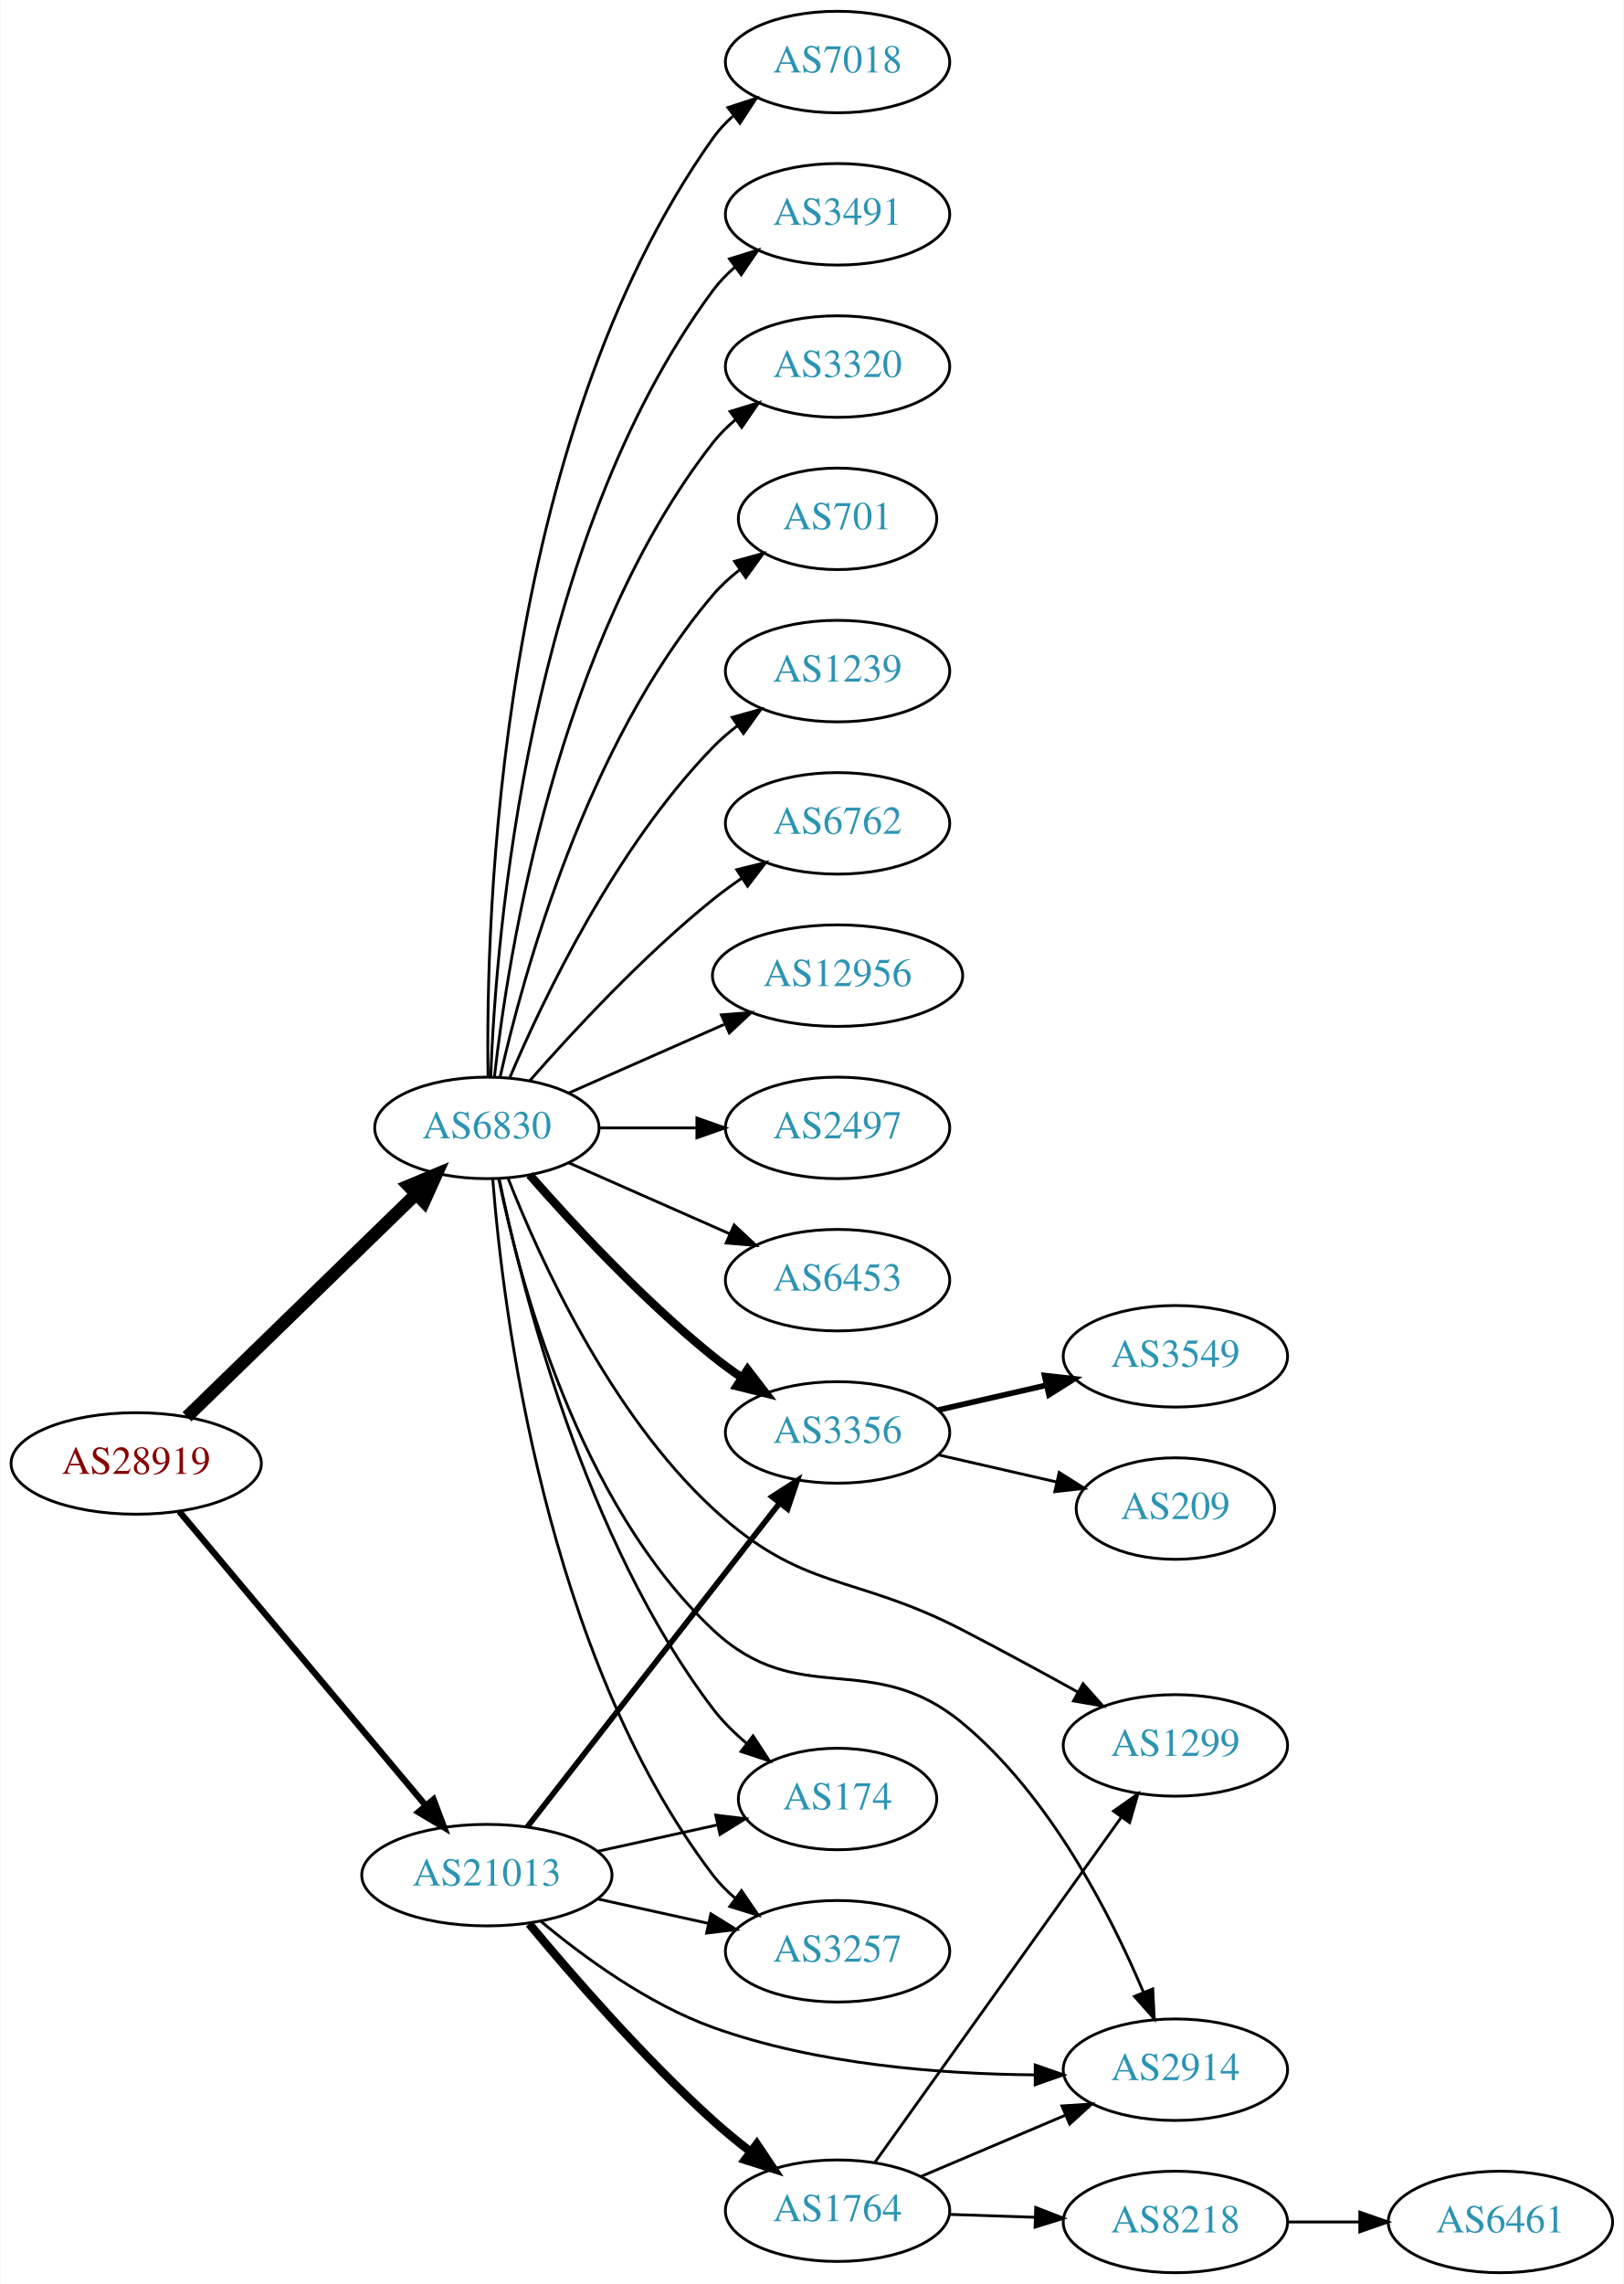
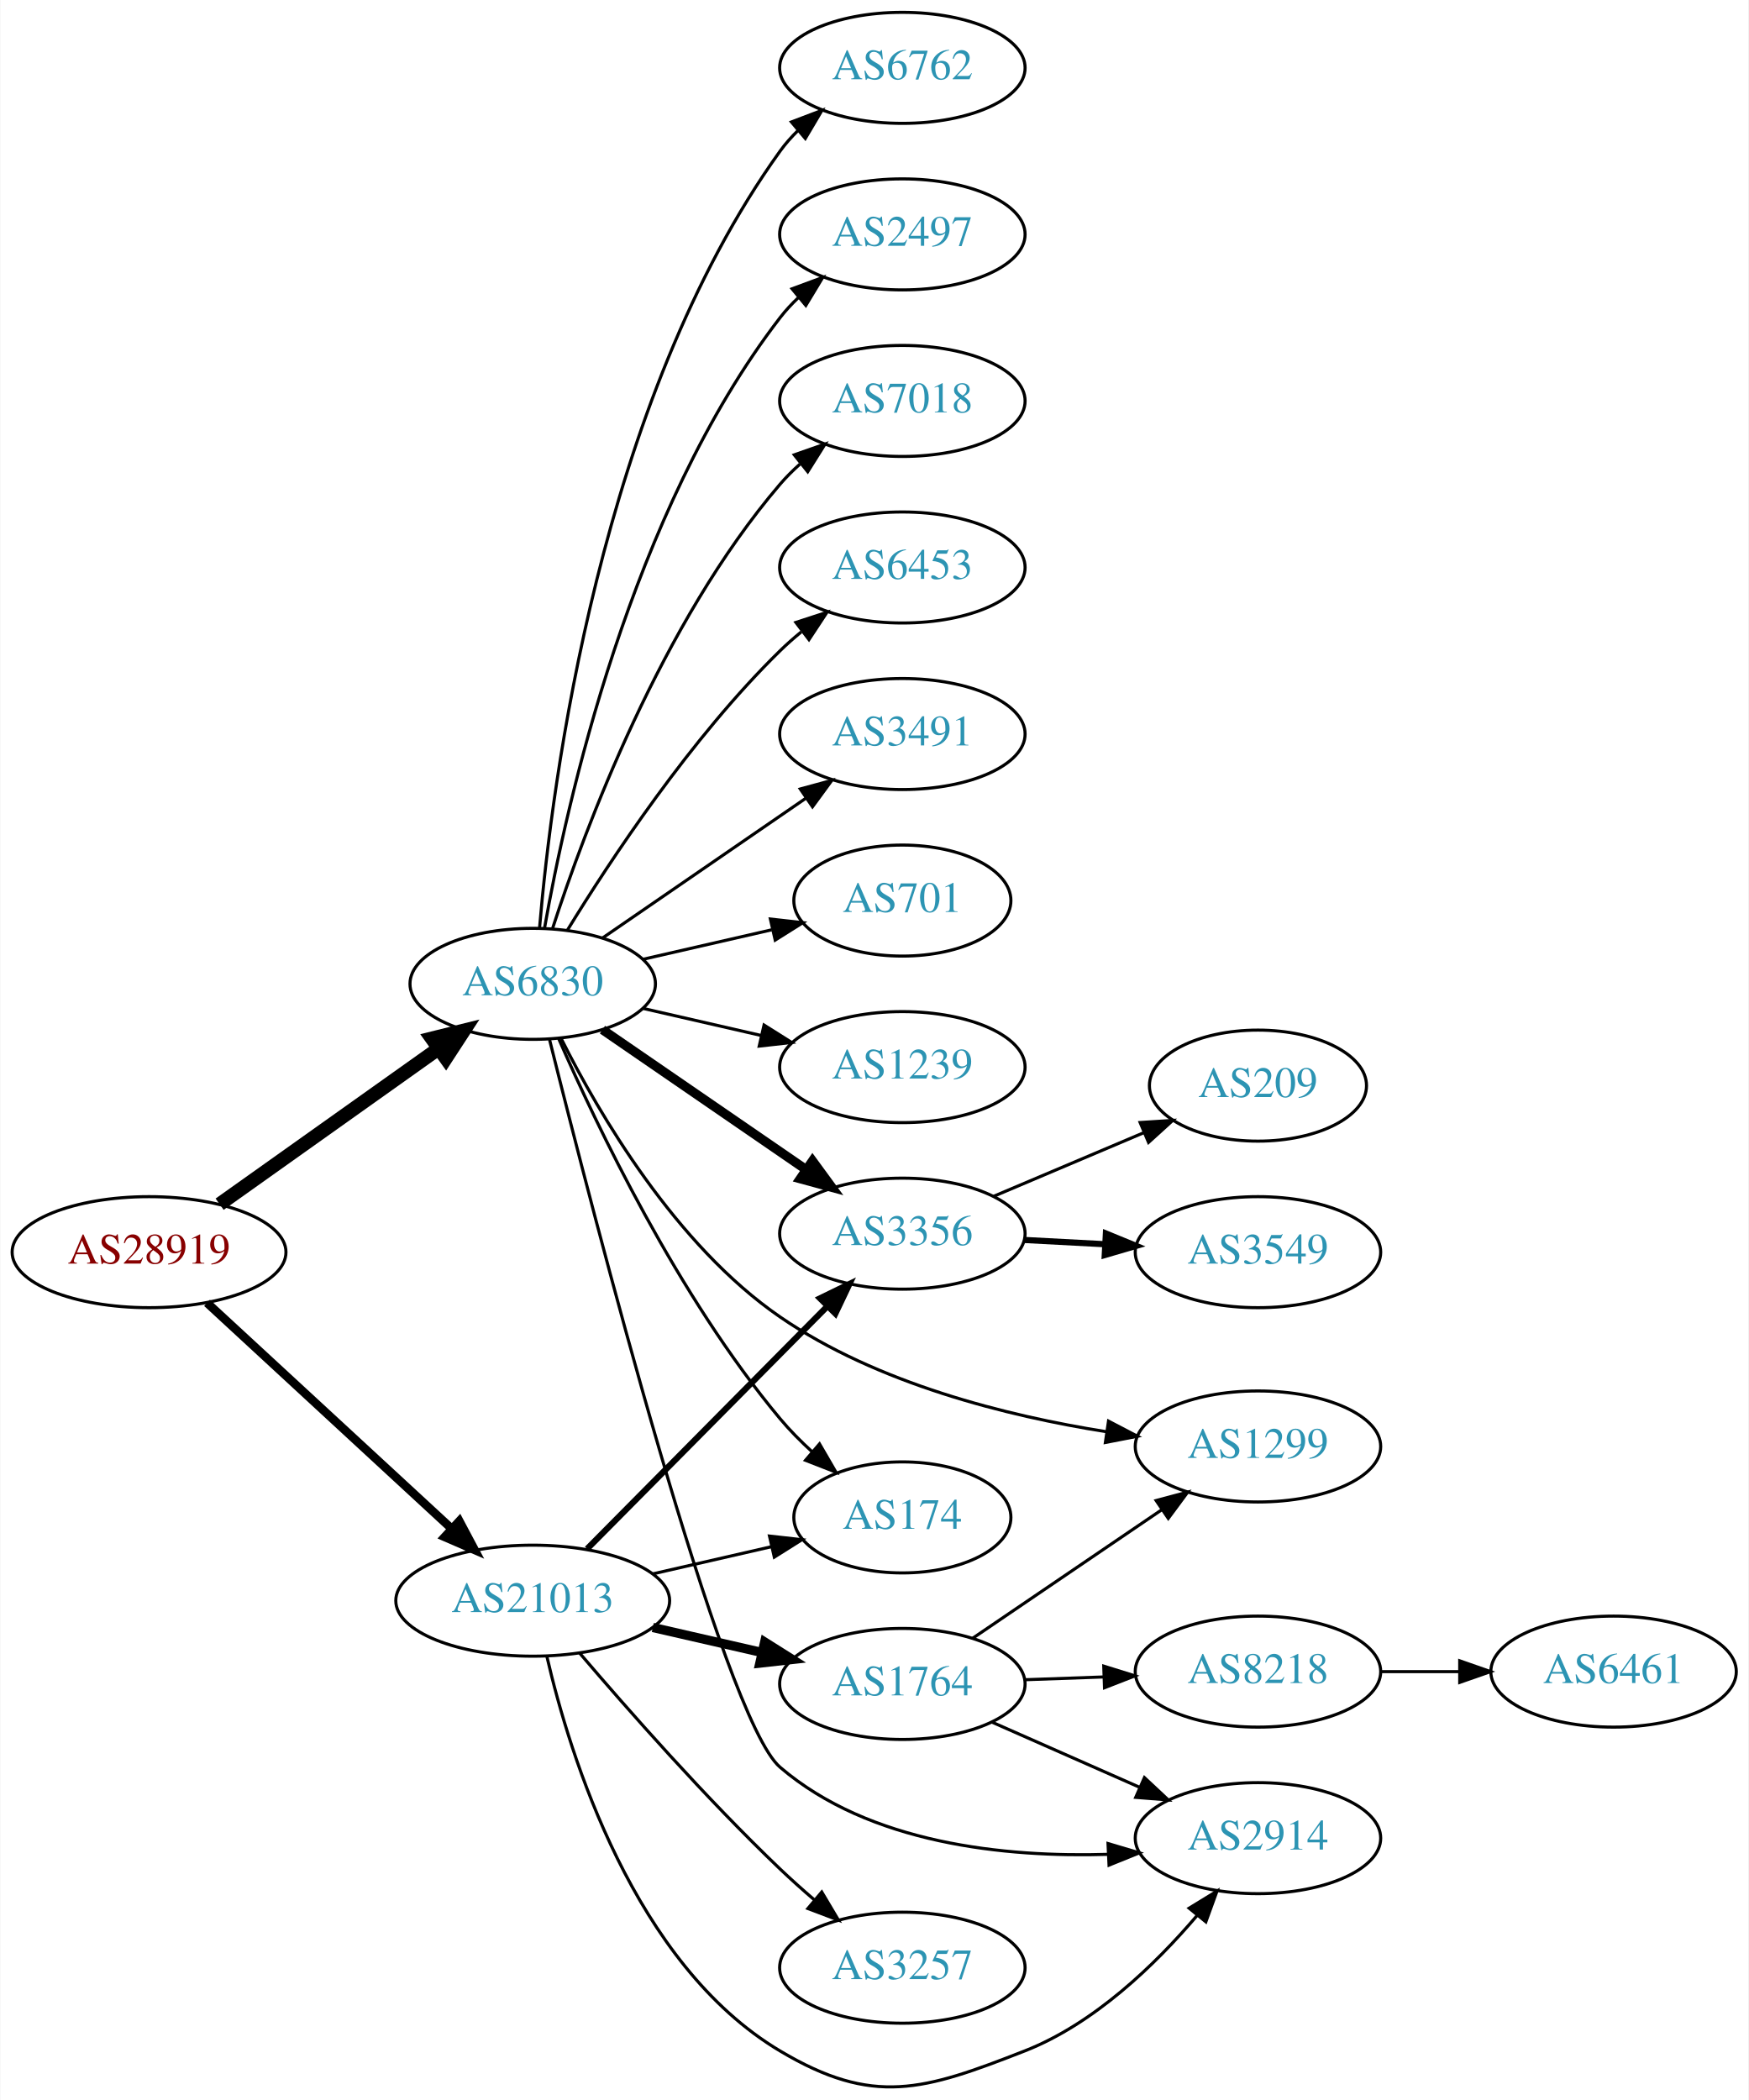
- <svg xmlns="http://www.w3.org/2000/svg" xmlns:xlink="http://www.w3.org/1999/xlink" width="576pt" height="810pt" viewBox="0.00 0.00 575.76 810.00">
-   <g id="graph0" class="graph" transform="scale(1 1) rotate(0) translate(4 806)">
-     <polygon fill="white" stroke="none" points="-4,4 -4,-806 571.762,-806 571.762,4 -4,4" />
+ <svg xmlns="http://www.w3.org/2000/svg" xmlns:xlink="http://www.w3.org/1999/xlink" width="567pt" height="681pt" viewBox="0.00 0.00 566.66 680.90">
+   <g id="graph0" class="graph" transform="scale(1 1) rotate(0) translate(4 676.9)">
+     <polygon fill="white" stroke="none" points="-4,4 -4,-676.9 562.663,-676.9 562.663,4 -4,4" />
    <g id="node1" class="node">
      <g id="a_node1">
        <a xlink:href="/asn/28919" xlink:title="AS28919 ~ Fischergries 2 [AT]">
-           <ellipse fill="#ffffff" stroke="black" cx="44.196" cy="-287" rx="44.393" ry="18" />
-           <text text-anchor="middle" x="44.196" y="-283.3" font-family="Times,serif" font-size="14.00" fill="#880000">AS28919</text>
+           <ellipse fill="#ffffff" stroke="black" cx="44.196" cy="-270.9" rx="44.393" ry="18" />
+           <text text-anchor="middle" x="44.196" y="-267.2" font-family="Times,serif" font-size="14.00" fill="#880000">AS28919</text>
        </a>
      </g>
    </g>
    <g id="node2" class="node">
      <g id="a_node2">
        <a xlink:href="/asn/6830" xlink:title="AS6830 ~ LGI-UPC [AT]">
-           <ellipse fill="#ffffff" stroke="black" cx="168.588" cy="-406" rx="39.794" ry="18" />
-           <text text-anchor="middle" x="168.588" y="-402.3" font-family="Times,serif" font-size="14.00" fill="#2c94b3">AS6830</text>
+           <ellipse fill="#ffffff" stroke="black" cx="168.588" cy="-357.9" rx="39.794" ry="18" />
+           <text text-anchor="middle" x="168.588" y="-354.2" font-family="Times,serif" font-size="14.00" fill="#2c94b3">AS6830</text>
        </a>
      </g>
    </g>
    <g id="edge1" class="edge">
-       <path fill="none" stroke="black" stroke-width="4.5" d="M62.214,-303.546C83.314,-324.061 119.417,-359.164 143.391,-382.474" />
-       <polygon fill="black" stroke="black" stroke-width="4.5" points="140.8,-385.446 150.715,-389.594 146.29,-379.8 140.8,-385.446" />
+       <path fill="none" stroke="black" stroke-width="4.5" d="M67.077,-286.453C86.866,-300.52 116.165,-321.347 138.031,-336.89" />
+       <polygon fill="black" stroke="black" stroke-width="4.5" points="135.874,-340.187 146.306,-342.772 140.437,-333.769 135.874,-340.187" />
    </g>
    <g id="node3" class="node">
      <g id="a_node3">
        <a xlink:href="/asn/21013" xlink:title="AS21013 ~ Wels, AT [AT]">
-           <ellipse fill="#ffffff" stroke="black" cx="168.588" cy="-141" rx="44.393" ry="18" />
-           <text text-anchor="middle" x="168.588" y="-137.3" font-family="Times,serif" font-size="14.00" fill="#2c94b3">AS21013</text>
+           <ellipse fill="#ffffff" stroke="black" cx="168.588" cy="-157.9" rx="44.393" ry="18" />
+           <text text-anchor="middle" x="168.588" y="-154.2" font-family="Times,serif" font-size="14.00" fill="#2c94b3">AS21013</text>
        </a>
      </g>
    </g>
    <g id="edge2" class="edge">
-       <path fill="none" stroke="black" stroke-width="2.25" d="M59.475,-269.966C81.032,-244.251 122.001,-195.381 146.848,-165.74" />
-       <polygon fill="black" stroke="black" stroke-width="2.25" points="149.658,-167.837 153.4,-157.925 144.293,-163.34 149.658,-167.837" />
+       <path fill="none" stroke="black" stroke-width="2.769" d="M62.993,-254.468C83.841,-235.22 118.534,-203.189 142.202,-181.338" />
+       <polygon fill="black" stroke="black" stroke-width="2.769" points="144.797,-183.706 149.77,-174.351 140.048,-178.563 144.797,-183.706" />
    </g>
    <g id="node4" class="node">
      <g id="a_node4">
-         <a xlink:href="/asn/7018" xlink:title="AS7018 ~ AT&amp;T Services, Inc. [US]">
-           <ellipse fill="#ffffff" stroke="black" cx="292.98" cy="-784" rx="39.794" ry="18" />
-           <text text-anchor="middle" x="292.98" y="-780.3" font-family="Times,serif" font-size="14.00" fill="#2c94b3">AS7018</text>
+         <a xlink:href="/asn/6762" xlink:title="AS6762 ~ TELECOM ITALIA SPARKLE S.p.A. [IT]">
+           <ellipse fill="#ffffff" stroke="black" cx="288.431" cy="-654.9" rx="39.794" ry="18" />
+           <text text-anchor="middle" x="288.431" y="-651.2" font-family="Times,serif" font-size="14.00" fill="#2c94b3">AS6762</text>
        </a>
      </g>
    </g>
    <g id="edge3" class="edge">
-       <path fill="none" stroke="black" d="M169.005,-424.362C168.15,-479.958 172.336,-649.241 248.784,-757 250.78,-759.813 253.17,-762.396 255.788,-764.753" />
-       <polygon fill="black" stroke="black" points="254.09,-767.86 264.16,-771.152 258.341,-762.298 254.09,-767.86" />
+       <path fill="none" stroke="black" d="M170.807,-376.095C174.714,-422.361 190.342,-546.58 248.784,-627.9 250.486,-630.267 252.462,-632.499 254.604,-634.587" />
+       <polygon fill="black" stroke="black" points="252.46,-637.356 262.364,-641.117 256.967,-632 252.46,-637.356" />
    </g>
    <g id="node5" class="node">
      <g id="a_node5">
-         <a xlink:href="/asn/3491" xlink:title="AS3491 ~ PCCW Global, Inc. [US]">
-           <ellipse fill="#ffffff" stroke="black" cx="292.98" cy="-730" rx="39.794" ry="18" />
-           <text text-anchor="middle" x="292.98" y="-726.3" font-family="Times,serif" font-size="14.00" fill="#2c94b3">AS3491</text>
+         <a xlink:href="/asn/2497" xlink:title="AS2497 ~ Internet Initiative Japan Inc. [JP]">
+           <ellipse fill="#ffffff" stroke="black" cx="288.431" cy="-600.9" rx="39.794" ry="18" />
+           <text text-anchor="middle" x="288.431" y="-597.2" font-family="Times,serif" font-size="14.00" fill="#2c94b3">AS2497</text>
        </a>
      </g>
    </g>
    <g id="edge4" class="edge">
-       <path fill="none" stroke="black" d="M169.94,-423.993C171.766,-473.457 182.82,-613.73 248.784,-703 251.018,-706.023 253.701,-708.786 256.621,-711.293" />
-       <polygon fill="black" stroke="black" points="254.647,-714.186 264.765,-717.331 258.816,-708.563 254.647,-714.186" />
+       <path fill="none" stroke="black" d="M172.406,-375.89C179.334,-415.335 200.291,-510.924 248.784,-573.9 250.563,-576.21 252.596,-578.4 254.776,-580.459" />
+       <polygon fill="black" stroke="black" points="252.672,-583.26 262.609,-586.935 257.133,-577.866 252.672,-583.26" />
    </g>
    <g id="node6" class="node">
      <g id="a_node6">
-         <a xlink:href="/asn/3320" xlink:title="AS3320 ~ DTAG [DE]">
-           <ellipse fill="#ffffff" stroke="black" cx="292.98" cy="-676" rx="39.794" ry="18" />
-           <text text-anchor="middle" x="292.98" y="-672.3" font-family="Times,serif" font-size="14.00" fill="#2c94b3">AS3320</text>
+         <a xlink:href="/asn/7018" xlink:title="AS7018 ~ AT&amp;T Services, Inc. [US]">
+           <ellipse fill="#ffffff" stroke="black" cx="288.431" cy="-546.9" rx="39.794" ry="18" />
+           <text text-anchor="middle" x="288.431" y="-543.2" font-family="Times,serif" font-size="14.00" fill="#2c94b3">AS7018</text>
        </a>
      </g>
    </g>
    <g id="edge5" class="edge">
-       <path fill="none" stroke="black" d="M171.268,-424.129C176.098,-467.368 193.439,-578.216 248.784,-649 251.099,-651.961 253.836,-654.683 256.791,-657.164" />
-       <polygon fill="black" stroke="black" points="254.847,-660.078 264.982,-663.165 258.985,-654.432 254.847,-660.078" />
+       <path fill="none" stroke="black" d="M175.035,-375.89C185.349,-407.715 210.212,-474.827 248.784,-519.9 250.73,-522.173 252.908,-524.348 255.213,-526.406" />
+       <polygon fill="black" stroke="black" points="253.383,-529.423 263.382,-532.927 257.75,-523.953 253.383,-529.423" />
    </g>
    <g id="node7" class="node">
      <g id="a_node7">
-         <a xlink:href="/asn/701" xlink:title="AS701 ~ UUNET [US]">
-           <ellipse fill="#ffffff" stroke="black" cx="292.98" cy="-622" rx="35.194" ry="18" />
-           <text text-anchor="middle" x="292.98" y="-618.3" font-family="Times,serif" font-size="14.00" fill="#2c94b3">AS701</text>
+         <a xlink:href="/asn/6453" xlink:title="AS6453 ~ TATA COMMUNICATIONS (AMERICA) INC [US]">
+           <ellipse fill="#ffffff" stroke="black" cx="288.431" cy="-492.9" rx="39.794" ry="18" />
+           <text text-anchor="middle" x="288.431" y="-489.2" font-family="Times,serif" font-size="14.00" fill="#2c94b3">AS6453</text>
        </a>
      </g>
    </g>
    <g id="edge6" class="edge">
-       <path fill="none" stroke="black" d="M173.282,-424.075C181.422,-460.148 203.855,-542.14 248.784,-595 251.555,-598.26 254.821,-601.252 258.296,-603.961" />
-       <polygon fill="black" stroke="black" points="256.44,-606.932 266.65,-609.761 260.432,-601.182 256.44,-606.932" />
+       <path fill="none" stroke="black" d="M179.854,-375.34C193.662,-397.891 219.851,-437.622 248.784,-465.9 250.924,-467.991 253.242,-470.036 255.642,-472.005" />
+       <polygon fill="black" stroke="black" points="253.908,-475.085 263.983,-478.364 258.152,-469.518 253.908,-475.085" />
    </g>
    <g id="node8" class="node">
      <g id="a_node8">
-         <a xlink:href="/asn/1239" xlink:title="AS1239 ~ Sprint [US]">
-           <ellipse fill="#ffffff" stroke="black" cx="292.98" cy="-568" rx="39.794" ry="18" />
-           <text text-anchor="middle" x="292.98" y="-564.3" font-family="Times,serif" font-size="14.00" fill="#2c94b3">AS1239</text>
+         <a xlink:href="/asn/3491" xlink:title="AS3491 ~ PCCW Global, Inc. [US]">
+           <ellipse fill="#ffffff" stroke="black" cx="288.431" cy="-438.9" rx="39.794" ry="18" />
+           <text text-anchor="middle" x="288.431" y="-435.2" font-family="Times,serif" font-size="14.00" fill="#2c94b3">AS3491</text>
        </a>
      </g>
    </g>
    <g id="edge7" class="edge">
-       <path fill="none" stroke="black" d="M176.779,-423.975C188.546,-451.682 214.12,-505.348 248.784,-541 251.404,-543.695 254.345,-546.239 257.428,-548.608" />
-       <polygon fill="black" stroke="black" points="255.594,-551.597 265.796,-554.455 259.603,-545.859 255.594,-551.597" />
+       <path fill="none" stroke="black" d="M191.202,-372.756C209.691,-385.464 236.505,-403.895 257.134,-418.075" />
+       <polygon fill="black" stroke="black" points="255.331,-421.083 265.555,-423.863 259.296,-415.314 255.331,-421.083" />
    </g>
    <g id="node9" class="node">
      <g id="a_node9">
-         <a xlink:href="/asn/6762" xlink:title="AS6762 ~ TELECOM ITALIA SPARKLE S.p.A. [IT]">
-           <ellipse fill="#ffffff" stroke="black" cx="292.98" cy="-514" rx="39.794" ry="18" />
-           <text text-anchor="middle" x="292.98" y="-510.3" font-family="Times,serif" font-size="14.00" fill="#2c94b3">AS6762</text>
+         <a xlink:href="/asn/701" xlink:title="AS701 ~ UUNET [US]">
+           <ellipse fill="#ffffff" stroke="black" cx="288.431" cy="-384.9" rx="35.194" ry="18" />
+           <text text-anchor="middle" x="288.431" y="-381.2" font-family="Times,serif" font-size="14.00" fill="#2c94b3">AS701</text>
        </a>
      </g>
    </g>
    <g id="edge8" class="edge">
-       <path fill="none" stroke="black" d="M183.74,-422.663C198.842,-439.894 223.963,-467.024 248.784,-487 252.04,-489.62 255.565,-492.192 259.149,-494.646" />
-       <polygon fill="black" stroke="black" points="257.237,-497.577 267.522,-500.121 261.068,-491.719 257.237,-497.577" />
+       <path fill="none" stroke="black" d="M204.308,-365.854C217.4,-368.854 232.422,-372.296 246.063,-375.421" />
+       <polygon fill="black" stroke="black" points="245.641,-378.915 256.17,-377.737 247.204,-372.092 245.641,-378.915" />
    </g>
    <g id="node10" class="node">
      <g id="a_node10">
-         <a xlink:href="/asn/12956" xlink:title="AS12956 ~ TELXIUS [ES]">
-           <ellipse fill="#ffffff" stroke="black" cx="292.98" cy="-460" rx="44.393" ry="18" />
-           <text text-anchor="middle" x="292.98" y="-456.3" font-family="Times,serif" font-size="14.00" fill="#2c94b3">AS12956</text>
+         <a xlink:href="/asn/174" xlink:title="AS174 ~ Cogent Communications [US]">
+           <ellipse fill="#ffffff" stroke="black" cx="288.431" cy="-184.9" rx="35.194" ry="18" />
+           <text text-anchor="middle" x="288.431" y="-181.2" font-family="Times,serif" font-size="14.00" fill="#2c94b3">AS174</text>
        </a>
      </g>
    </g>
    <g id="edge9" class="edge">
-       <path fill="none" stroke="black" d="M197.667,-418.389C213.984,-425.587 234.794,-434.769 252.714,-442.675" />
-       <polygon fill="black" stroke="black" points="251.763,-446.081 262.325,-446.916 254.588,-439.677 251.763,-446.081" />
+       <path fill="none" stroke="black" d="M177.003,-340.125C189.252,-312.05 215.683,-256.561 248.784,-216.9 251.9,-213.167 255.493,-209.541 259.209,-206.152" />
+       <polygon fill="black" stroke="black" points="261.574,-208.735 266.893,-199.572 257.021,-203.418 261.574,-208.735" />
    </g>
    <g id="node11" class="node">
      <g id="a_node11">
-         <a xlink:href="/asn/2497" xlink:title="AS2497 ~ Internet Initiative Japan Inc. [JP]">
-           <ellipse fill="#ffffff" stroke="black" cx="292.98" cy="-406" rx="39.794" ry="18" />
-           <text text-anchor="middle" x="292.98" y="-402.3" font-family="Times,serif" font-size="14.00" fill="#2c94b3">AS2497</text>
+         <a xlink:href="/asn/1299" xlink:title="AS1299 ~ Telia Carrier [EU]">
+           <ellipse fill="#ffffff" stroke="black" cx="403.724" cy="-207.9" rx="39.794" ry="18" />
+           <text text-anchor="middle" x="403.724" y="-204.2" font-family="Times,serif" font-size="14.00" fill="#2c94b3">AS1299</text>
        </a>
      </g>
    </g>
    <g id="edge10" class="edge">
-       <path fill="none" stroke="black" d="M208.314,-406C219.252,-406 231.303,-406 242.769,-406" />
-       <polygon fill="black" stroke="black" points="243.087,-409.5 253.087,-406 243.087,-402.5 243.087,-409.5" />
+       <path fill="none" stroke="black" d="M177.87,-340.053C189.994,-315.916 214.87,-273.212 248.784,-249.9 280.199,-228.306 322.32,-217.791 354.56,-212.684" />
+       <polygon fill="black" stroke="black" points="355.266,-216.118 364.655,-211.209 354.254,-209.192 355.266,-216.118" />
    </g>
    <g id="node12" class="node">
      <g id="a_node12">
-         <a xlink:href="/asn/3356" xlink:title="AS3356 ~ Level 3 Parent, LLC [US]">
-           <ellipse fill="#ffffff" stroke="black" cx="292.98" cy="-298" rx="39.794" ry="18" />
-           <text text-anchor="middle" x="292.98" y="-294.3" font-family="Times,serif" font-size="14.00" fill="#2c94b3">AS3356</text>
+         <a xlink:href="/asn/1239" xlink:title="AS1239 ~ Sprint [US]">
+           <ellipse fill="#ffffff" stroke="black" cx="288.431" cy="-330.9" rx="39.794" ry="18" />
+           <text text-anchor="middle" x="288.431" y="-327.2" font-family="Times,serif" font-size="14.00" fill="#2c94b3">AS1239</text>
        </a>
      </g>
    </g>
    <g id="edge11" class="edge">
-       <path fill="none" stroke="black" stroke-width="3" d="M183.74,-389.337C198.842,-372.106 223.963,-344.976 248.784,-325 252.04,-322.38 255.565,-319.808 259.149,-317.354" />
-       <polygon fill="black" stroke="black" stroke-width="3" points="261.068,-320.281 267.522,-311.879 257.237,-314.423 261.068,-320.281" />
+       <path fill="none" stroke="black" d="M204.308,-349.945C216.307,-347.195 229.928,-344.075 242.621,-341.166" />
+       <polygon fill="black" stroke="black" points="243.587,-344.536 252.552,-338.891 242.023,-337.713 243.587,-344.536" />
    </g>
    <g id="node13" class="node">
      <g id="a_node13">
-         <a xlink:href="/asn/6453" xlink:title="AS6453 ~ TATA COMMUNICATIONS (AMERICA) INC [US]">
-           <ellipse fill="#ffffff" stroke="black" cx="292.98" cy="-352" rx="39.794" ry="18" />
-           <text text-anchor="middle" x="292.98" y="-348.3" font-family="Times,serif" font-size="14.00" fill="#2c94b3">AS6453</text>
+         <a xlink:href="/asn/3356" xlink:title="AS3356 ~ Level 3 Parent, LLC [US]">
+           <ellipse fill="#ffffff" stroke="black" cx="288.431" cy="-276.9" rx="39.794" ry="18" />
+           <text text-anchor="middle" x="288.431" y="-273.2" font-family="Times,serif" font-size="14.00" fill="#2c94b3">AS3356</text>
        </a>
      </g>
    </g>
    <g id="edge12" class="edge">
-       <path fill="none" stroke="black" d="M197.667,-393.611C214.615,-386.134 236.413,-376.517 254.782,-368.412" />
-       <polygon fill="black" stroke="black" points="256.296,-371.57 264.032,-364.331 253.47,-365.166 256.296,-371.57" />
+       <path fill="none" stroke="black" stroke-width="3" d="M191.202,-343.043C209.691,-330.335 236.505,-311.904 257.134,-297.724" />
+       <polygon fill="black" stroke="black" stroke-width="3" points="259.296,-300.485 265.555,-291.936 255.331,-294.717 259.296,-300.485" />
    </g>
    <g id="node14" class="node">
      <g id="a_node14">
-         <a xlink:href="/asn/1299" xlink:title="AS1299 ~ Telia Carrier [EU]">
-           <ellipse fill="#ffffff" stroke="black" cx="412.823" cy="-187" rx="39.794" ry="18" />
-           <text text-anchor="middle" x="412.823" y="-183.3" font-family="Times,serif" font-size="14.00" fill="#2c94b3">AS1299</text>
+         <a xlink:href="/asn/2914" xlink:title="AS2914 ~ NTT America, Inc. [US]">
+           <ellipse fill="#ffffff" stroke="black" cx="403.724" cy="-80.9" rx="39.794" ry="18" />
+           <text text-anchor="middle" x="403.724" y="-77.2" font-family="Times,serif" font-size="14.00" fill="#2c94b3">AS2914</text>
        </a>
      </g>
    </g>
    <g id="edge13" class="edge">
-       <path fill="none" stroke="black" d="M176.149,-388.028C187.227,-359.84 212.083,-304.953 248.784,-271 280.853,-241.333 298.376,-248.078 337.176,-228 350.702,-221.001 365.428,-212.997 378.198,-205.93" />
-       <polygon fill="black" stroke="black" points="380.067,-208.895 387.106,-200.977 376.665,-202.777 380.067,-208.895" />
+       <path fill="none" stroke="black" d="M174.057,-339.773C187.883,-284.339 230.15,-119.866 248.784,-103.9 277.795,-79.043 321.711,-74.626 355.223,-75.654" />
+       <polygon fill="black" stroke="black" points="355.106,-79.152 365.261,-76.131 355.438,-72.16 355.106,-79.152" />
+     </g>
+     <g id="edge20" class="edge">
+       <path fill="none" stroke="black" d="M207.523,-166.591C219.84,-169.413 233.565,-172.558 246.116,-175.433" />
+       <polygon fill="black" stroke="black" points="245.351,-178.849 255.88,-177.671 246.914,-172.026 245.351,-178.849" />
+     </g>
+     <g id="edge19" class="edge">
+       <path fill="none" stroke="black" stroke-width="2" d="M186.222,-174.697C206.514,-195.188 240.95,-229.962 263.939,-253.177" />
+       <polygon fill="black" stroke="black" stroke-width="2" points="261.736,-255.927 271.26,-260.57 266.71,-251.001 261.736,-255.927" />
+     </g>
+     <g id="edge18" class="edge">
+       <path fill="none" stroke="black" d="M173.159,-139.89C180.666,-107.476 201.456,-40.07 248.784,-11.9 279.067,6.125 295.26,0.945 328.077,-11.9 350.609,-20.718 370.416,-39.881 383.955,-55.78" />
+       <polygon fill="black" stroke="black" points="381.408,-58.194 390.445,-63.724 386.829,-53.765 381.408,-58.194" />
+     </g>
+     <g id="node17" class="node">
+       <g id="a_node17">
+         <a xlink:href="/asn/1764" xlink:title="AS1764 ~ NEXTLAYER-AS [AT]">
+           <ellipse fill="#ffffff" stroke="black" cx="288.431" cy="-130.9" rx="39.794" ry="18" />
+           <text text-anchor="middle" x="288.431" y="-127.2" font-family="Times,serif" font-size="14.00" fill="#2c94b3">AS1764</text>
+         </a>
+       </g>
+     </g>
+     <g id="edge16" class="edge">
+       <path fill="none" stroke="black" stroke-width="3" d="M207.523,-149.208C218.764,-146.633 231.176,-143.789 242.799,-141.125" />
+       <polygon fill="black" stroke="black" stroke-width="3" points="243.795,-144.488 252.761,-138.843 242.232,-137.665 243.795,-144.488" />
+     </g>
+     <g id="node18" class="node">
+       <g id="a_node18">
+         <a xlink:href="/asn/3257" xlink:title="AS3257 ~ GTT [DE]">
+           <ellipse fill="#ffffff" stroke="black" cx="288.431" cy="-38.9" rx="39.794" ry="18" />
+           <text text-anchor="middle" x="288.431" y="-35.2" font-family="Times,serif" font-size="14.00" fill="#2c94b3">AS3257</text>
+         </a>
+       </g>
+     </g>
+     <g id="edge17" class="edge">
+       <path fill="none" stroke="black" d="M183.813,-140.896C199.177,-122.869 224.697,-93.883 248.784,-70.9 252.302,-67.543 256.122,-64.129 259.947,-60.843" />
+       <polygon fill="black" stroke="black" points="262.294,-63.442 267.707,-54.334 257.796,-58.079 262.294,-63.442" />
    </g>
    <g id="node15" class="node">
      <g id="a_node15">
-         <a xlink:href="/asn/174" xlink:title="AS174 ~ Cogent Communications [US]">
-           <ellipse fill="#ffffff" stroke="black" cx="292.98" cy="-168" rx="35.194" ry="18" />
-           <text text-anchor="middle" x="292.98" y="-164.3" font-family="Times,serif" font-size="14.00" fill="#2c94b3">AS174</text>
+         <a xlink:href="/asn/3549" xlink:title="AS3549 ~ Level 3 Parent, LLC [US]">
+           <ellipse fill="#ffffff" stroke="black" cx="403.724" cy="-270.9" rx="39.794" ry="18" />
+           <text text-anchor="middle" x="403.724" y="-267.2" font-family="Times,serif" font-size="14.00" fill="#2c94b3">AS3549</text>
        </a>
      </g>
    </g>
    <g id="edge14" class="edge">
-       <path fill="none" stroke="black" d="M172.929,-388.081C180.714,-350.139 202.981,-260.237 248.784,-200 252.174,-195.543 256.347,-191.417 260.751,-187.712" />
-       <polygon fill="black" stroke="black" points="263.013,-190.388 268.807,-181.517 258.746,-184.838 263.013,-190.388" />
+       <path fill="none" stroke="black" stroke-width="2" d="M328.103,-274.852C336.488,-274.407 345.46,-273.932 354.171,-273.471" />
+       <polygon fill="black" stroke="black" stroke-width="2" points="354.425,-276.962 364.226,-272.938 354.055,-269.972 354.425,-276.962" />
    </g>
    <g id="node16" class="node">
      <g id="a_node16">
-         <a xlink:href="/asn/2914" xlink:title="AS2914 ~ NTT America, Inc. [US]">
-           <ellipse fill="#ffffff" stroke="black" cx="412.823" cy="-72" rx="39.794" ry="18" />
-           <text text-anchor="middle" x="412.823" y="-68.3" font-family="Times,serif" font-size="14.00" fill="#2c94b3">AS2914</text>
+         <a xlink:href="/asn/209" xlink:title="AS209 ~ CenturyLink Communications, LLC [US]">
+           <ellipse fill="#ffffff" stroke="black" cx="403.724" cy="-324.9" rx="35.194" ry="18" />
+           <text text-anchor="middle" x="403.724" y="-321.2" font-family="Times,serif" font-size="14.00" fill="#2c94b3">AS209</text>
        </a>
      </g>
    </g>
    <g id="edge15" class="edge">
-       <path fill="none" stroke="black" d="M172.807,-387.921C180.044,-352.404 200.862,-273.07 248.784,-228 279.331,-199.271 304.87,-221.735 337.176,-195 368.198,-169.328 389.75,-127.215 401.458,-99.546" />
-       <polygon fill="black" stroke="black" points="404.79,-100.645 405.325,-90.063 398.308,-98.001 404.79,-100.645" />
-     </g>
-     <g id="node17" class="node">
-       <g id="a_node17">
-         <a xlink:href="/asn/3257" xlink:title="AS3257 ~ GTT [DE]">
-           <ellipse fill="#ffffff" stroke="black" cx="292.98" cy="-114" rx="39.794" ry="18" />
-           <text text-anchor="middle" x="292.98" y="-110.3" font-family="Times,serif" font-size="14.00" fill="#2c94b3">AS3257</text>
-         </a>
-       </g>
-     </g>
-     <g id="edge16" class="edge">
-       <path fill="none" stroke="black" d="M170.66,-387.96C174.224,-342.124 189.112,-219.287 248.784,-141 251.063,-138.011 253.775,-135.27 256.715,-132.777" />
-       <polygon fill="black" stroke="black" points="258.909,-135.508 264.884,-126.759 254.757,-129.872 258.909,-135.508" />
+       <path fill="none" stroke="black" d="M318.019,-289.012C332.785,-295.268 350.953,-302.965 366.672,-309.625" />
+       <polygon fill="black" stroke="black" points="365.517,-312.937 376.09,-313.615 368.248,-306.492 365.517,-312.937" />
+     </g>
+     <g id="edge23" class="edge">
+       <path fill="none" stroke="black" d="M311.275,-145.746C328.672,-157.57 353.22,-174.254 372.502,-187.359" />
+       <polygon fill="black" stroke="black" points="370.709,-190.372 380.947,-193.099 374.644,-184.583 370.709,-190.372" />
+     </g>
+     <g id="edge22" class="edge">
+       <path fill="none" stroke="black" d="M317.436,-118.54C331.87,-112.17 349.671,-104.314 365.27,-97.429" />
+       <polygon fill="black" stroke="black" points="366.913,-100.53 374.648,-93.29 364.086,-94.126 366.913,-100.53" />
+     </g>
+     <g id="node19" class="node">
+       <g id="a_node19">
+         <a xlink:href="/asn/8218" xlink:title="AS8218 ~ legacy Neotelecoms [FR]">
+           <ellipse fill="#ffffff" stroke="black" cx="403.724" cy="-134.9" rx="39.794" ry="18" />
+           <text text-anchor="middle" x="403.724" y="-131.2" font-family="Times,serif" font-size="14.00" fill="#2c94b3">AS8218</text>
+         </a>
+       </g>
    </g>
    <g id="edge21" class="edge">
-       <path fill="none" stroke="black" stroke-width="2" d="M182.919,-158.101C204.531,-185.824 247.318,-240.709 272.395,-272.877" />
-       <polygon fill="black" stroke="black" stroke-width="2" points="269.757,-275.186 278.666,-280.92 275.278,-270.882 269.757,-275.186" />
-     </g>
-     <g id="edge19" class="edge">
-       <path fill="none" stroke="black" d="M207.978,-149.469C221.386,-152.427 236.497,-155.76 250.17,-158.776" />
-       <polygon fill="black" stroke="black" points="249.773,-162.273 260.292,-161.01 251.281,-155.437 249.773,-162.273" />
-     </g>
-     <g id="edge22" class="edge">
-       <path fill="none" stroke="black" d="M187.606,-124.725C202.759,-112.078 225.607,-95.332 248.784,-87 285.472,-73.811 329.647,-70.449 362.756,-70.17" />
-       <polygon fill="black" stroke="black" points="363.09,-73.67 373.093,-70.179 363.096,-66.67 363.09,-73.67" />
-     </g>
-     <g id="edge23" class="edge">
-       <path fill="none" stroke="black" d="M207.978,-132.531C220.369,-129.798 234.216,-126.743 247.036,-123.915" />
-       <polygon fill="black" stroke="black" points="248.04,-127.278 257.051,-121.705 246.532,-120.442 248.04,-127.278" />
+       <path fill="none" stroke="black" d="M328.103,-132.265C336.306,-132.555 345.07,-132.864 353.602,-133.165" />
+       <polygon fill="black" stroke="black" points="353.724,-136.672 363.841,-133.527 353.971,-129.676 353.724,-136.672" />
    </g>
    <g id="node20" class="node">
      <g id="a_node20">
-         <a xlink:href="/asn/1764" xlink:title="AS1764 ~ NEXTLAYER-AS [AT]">
-           <ellipse fill="#ffffff" stroke="black" cx="292.98" cy="-22" rx="39.794" ry="18" />
-           <text text-anchor="middle" x="292.98" y="-18.3" font-family="Times,serif" font-size="14.00" fill="#2c94b3">AS1764</text>
-         </a>
-       </g>
-     </g>
-     <g id="edge20" class="edge">
-       <path fill="none" stroke="black" stroke-width="3" d="M183.571,-123.736C198.732,-105.491 224.086,-76.325 248.784,-54 252.939,-50.245 257.518,-46.492 262.096,-42.947" />
-       <polygon fill="black" stroke="black" stroke-width="3" points="264.344,-45.636 270.241,-36.834 260.142,-40.038 264.344,-45.636" />
-     </g>
-     <g id="node18" class="node">
-       <g id="a_node18">
-         <a xlink:href="/asn/3549" xlink:title="AS3549 ~ Level 3 Parent, LLC [US]">
-           <ellipse fill="#ffffff" stroke="black" cx="412.823" cy="-325" rx="39.794" ry="18" />
-           <text text-anchor="middle" x="412.823" y="-321.3" font-family="Times,serif" font-size="14.00" fill="#2c94b3">AS3549</text>
-         </a>
-       </g>
-     </g>
-     <g id="edge17" class="edge">
-       <path fill="none" stroke="black" stroke-width="2" d="M328.7,-305.955C340.7,-308.704 354.32,-311.825 367.013,-314.733" />
-       <polygon fill="black" stroke="black" stroke-width="2" points="366.415,-318.187 376.945,-317.009 367.979,-311.364 366.415,-318.187" />
-     </g>
-     <g id="node19" class="node">
-       <g id="a_node19">
-         <a xlink:href="/asn/209" xlink:title="AS209 ~ CenturyLink Communications, LLC [US]">
-           <ellipse fill="#ffffff" stroke="black" cx="412.823" cy="-271" rx="35.194" ry="18" />
-           <text text-anchor="middle" x="412.823" y="-267.3" font-family="Times,serif" font-size="14.00" fill="#2c94b3">AS209</text>
-         </a>
-       </g>
-     </g>
-     <g id="edge18" class="edge">
-       <path fill="none" stroke="black" d="M328.7,-290.045C341.792,-287.045 356.814,-283.604 370.455,-280.478" />
-       <polygon fill="black" stroke="black" points="371.597,-283.807 380.562,-278.162 370.033,-276.984 371.597,-283.807" />
-     </g>
-     <g id="edge25" class="edge">
-       <path fill="none" stroke="black" d="M306.148,-39.036C326.877,-68.061 369.153,-127.255 393.481,-161.319" />
-       <polygon fill="black" stroke="black" points="390.885,-163.706 399.545,-169.809 396.581,-159.637 390.885,-163.706" />
-     </g>
-     <g id="edge26" class="edge">
-       <path fill="none" stroke="black" d="M322.507,-34.104C337.881,-40.627 357.057,-48.763 373.696,-55.823" />
-       <polygon fill="black" stroke="black" points="372.578,-59.151 383.151,-59.835 375.312,-52.707 372.578,-59.151" />
-     </g>
-     <g id="node21" class="node">
-       <g id="a_node21">
-         <a xlink:href="/asn/8218" xlink:title="AS8218 ~ legacy Neotelecoms [FR]">
-           <ellipse fill="#ffffff" stroke="black" cx="412.823" cy="-18" rx="39.794" ry="18" />
-           <text text-anchor="middle" x="412.823" y="-14.3" font-family="Times,serif" font-size="14.00" fill="#2c94b3">AS8218</text>
+         <a xlink:href="/asn/6461" xlink:title="AS6461 ~ Zayo Bandwidth [US]">
+           <ellipse fill="#ffffff" stroke="black" cx="519.017" cy="-134.9" rx="39.794" ry="18" />
+           <text text-anchor="middle" x="519.017" y="-131.2" font-family="Times,serif" font-size="14.00" fill="#2c94b3">AS6461</text>
        </a>
      </g>
    </g>
    <g id="edge24" class="edge">
-       <path fill="none" stroke="black" d="M332.566,-20.69C342.333,-20.359 352.949,-19.998 363.144,-19.652" />
-       <polygon fill="black" stroke="black" points="363.275,-23.15 373.15,-19.313 363.037,-16.154 363.275,-23.15" />
-     </g>
-     <g id="node22" class="node">
-       <g id="a_node22">
-         <a xlink:href="/asn/6461" xlink:title="AS6461 ~ Zayo Bandwidth [US]">
-           <ellipse fill="#ffffff" stroke="black" cx="528.116" cy="-18" rx="39.794" ry="18" />
-           <text text-anchor="middle" x="528.116" y="-14.3" font-family="Times,serif" font-size="14.00" fill="#2c94b3">AS6461</text>
-         </a>
-       </g>
-     </g>
-     <g id="edge27" class="edge">
-       <path fill="none" stroke="black" d="M452.495,-18C460.698,-18 469.462,-18 477.994,-18" />
-       <polygon fill="black" stroke="black" points="478.233,-21.5 488.233,-18 478.233,-14.5 478.233,-21.5" />
+       <path fill="none" stroke="black" d="M443.396,-134.9C451.599,-134.9 460.363,-134.9 468.895,-134.9" />
+       <polygon fill="black" stroke="black" points="469.134,-138.4 479.134,-134.9 469.134,-131.4 469.134,-138.4" />
    </g>
  </g>
</svg>
